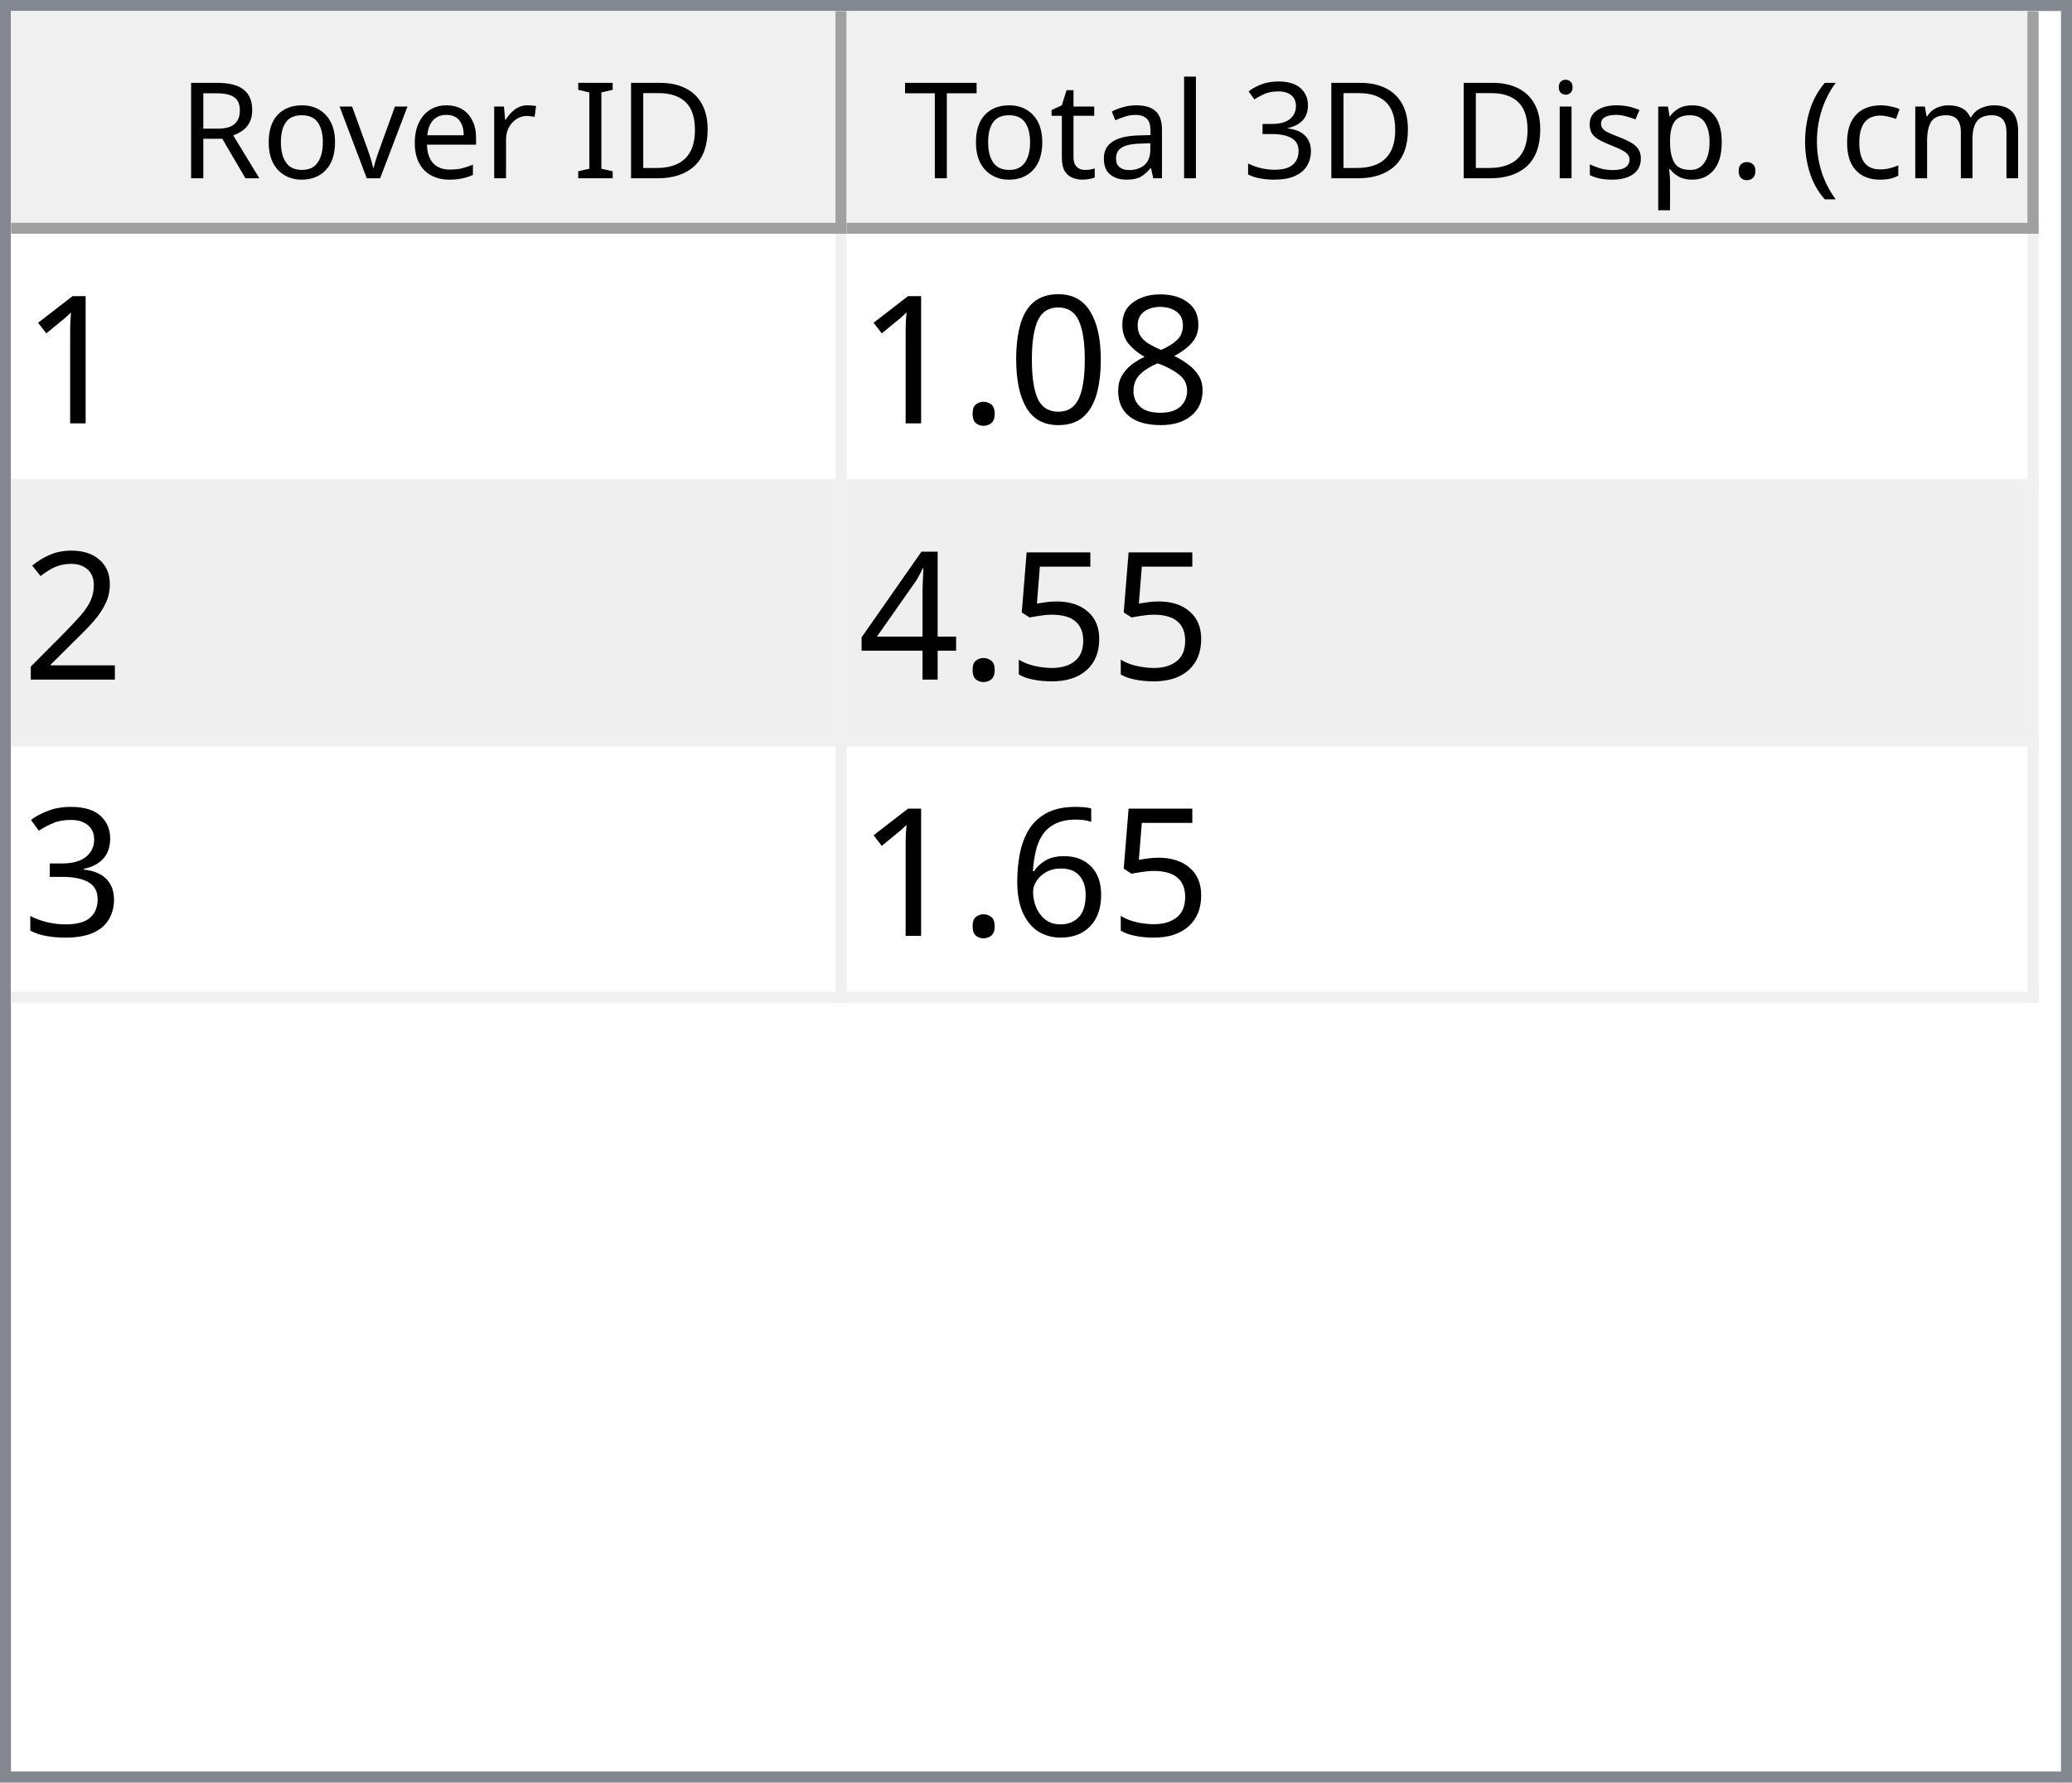
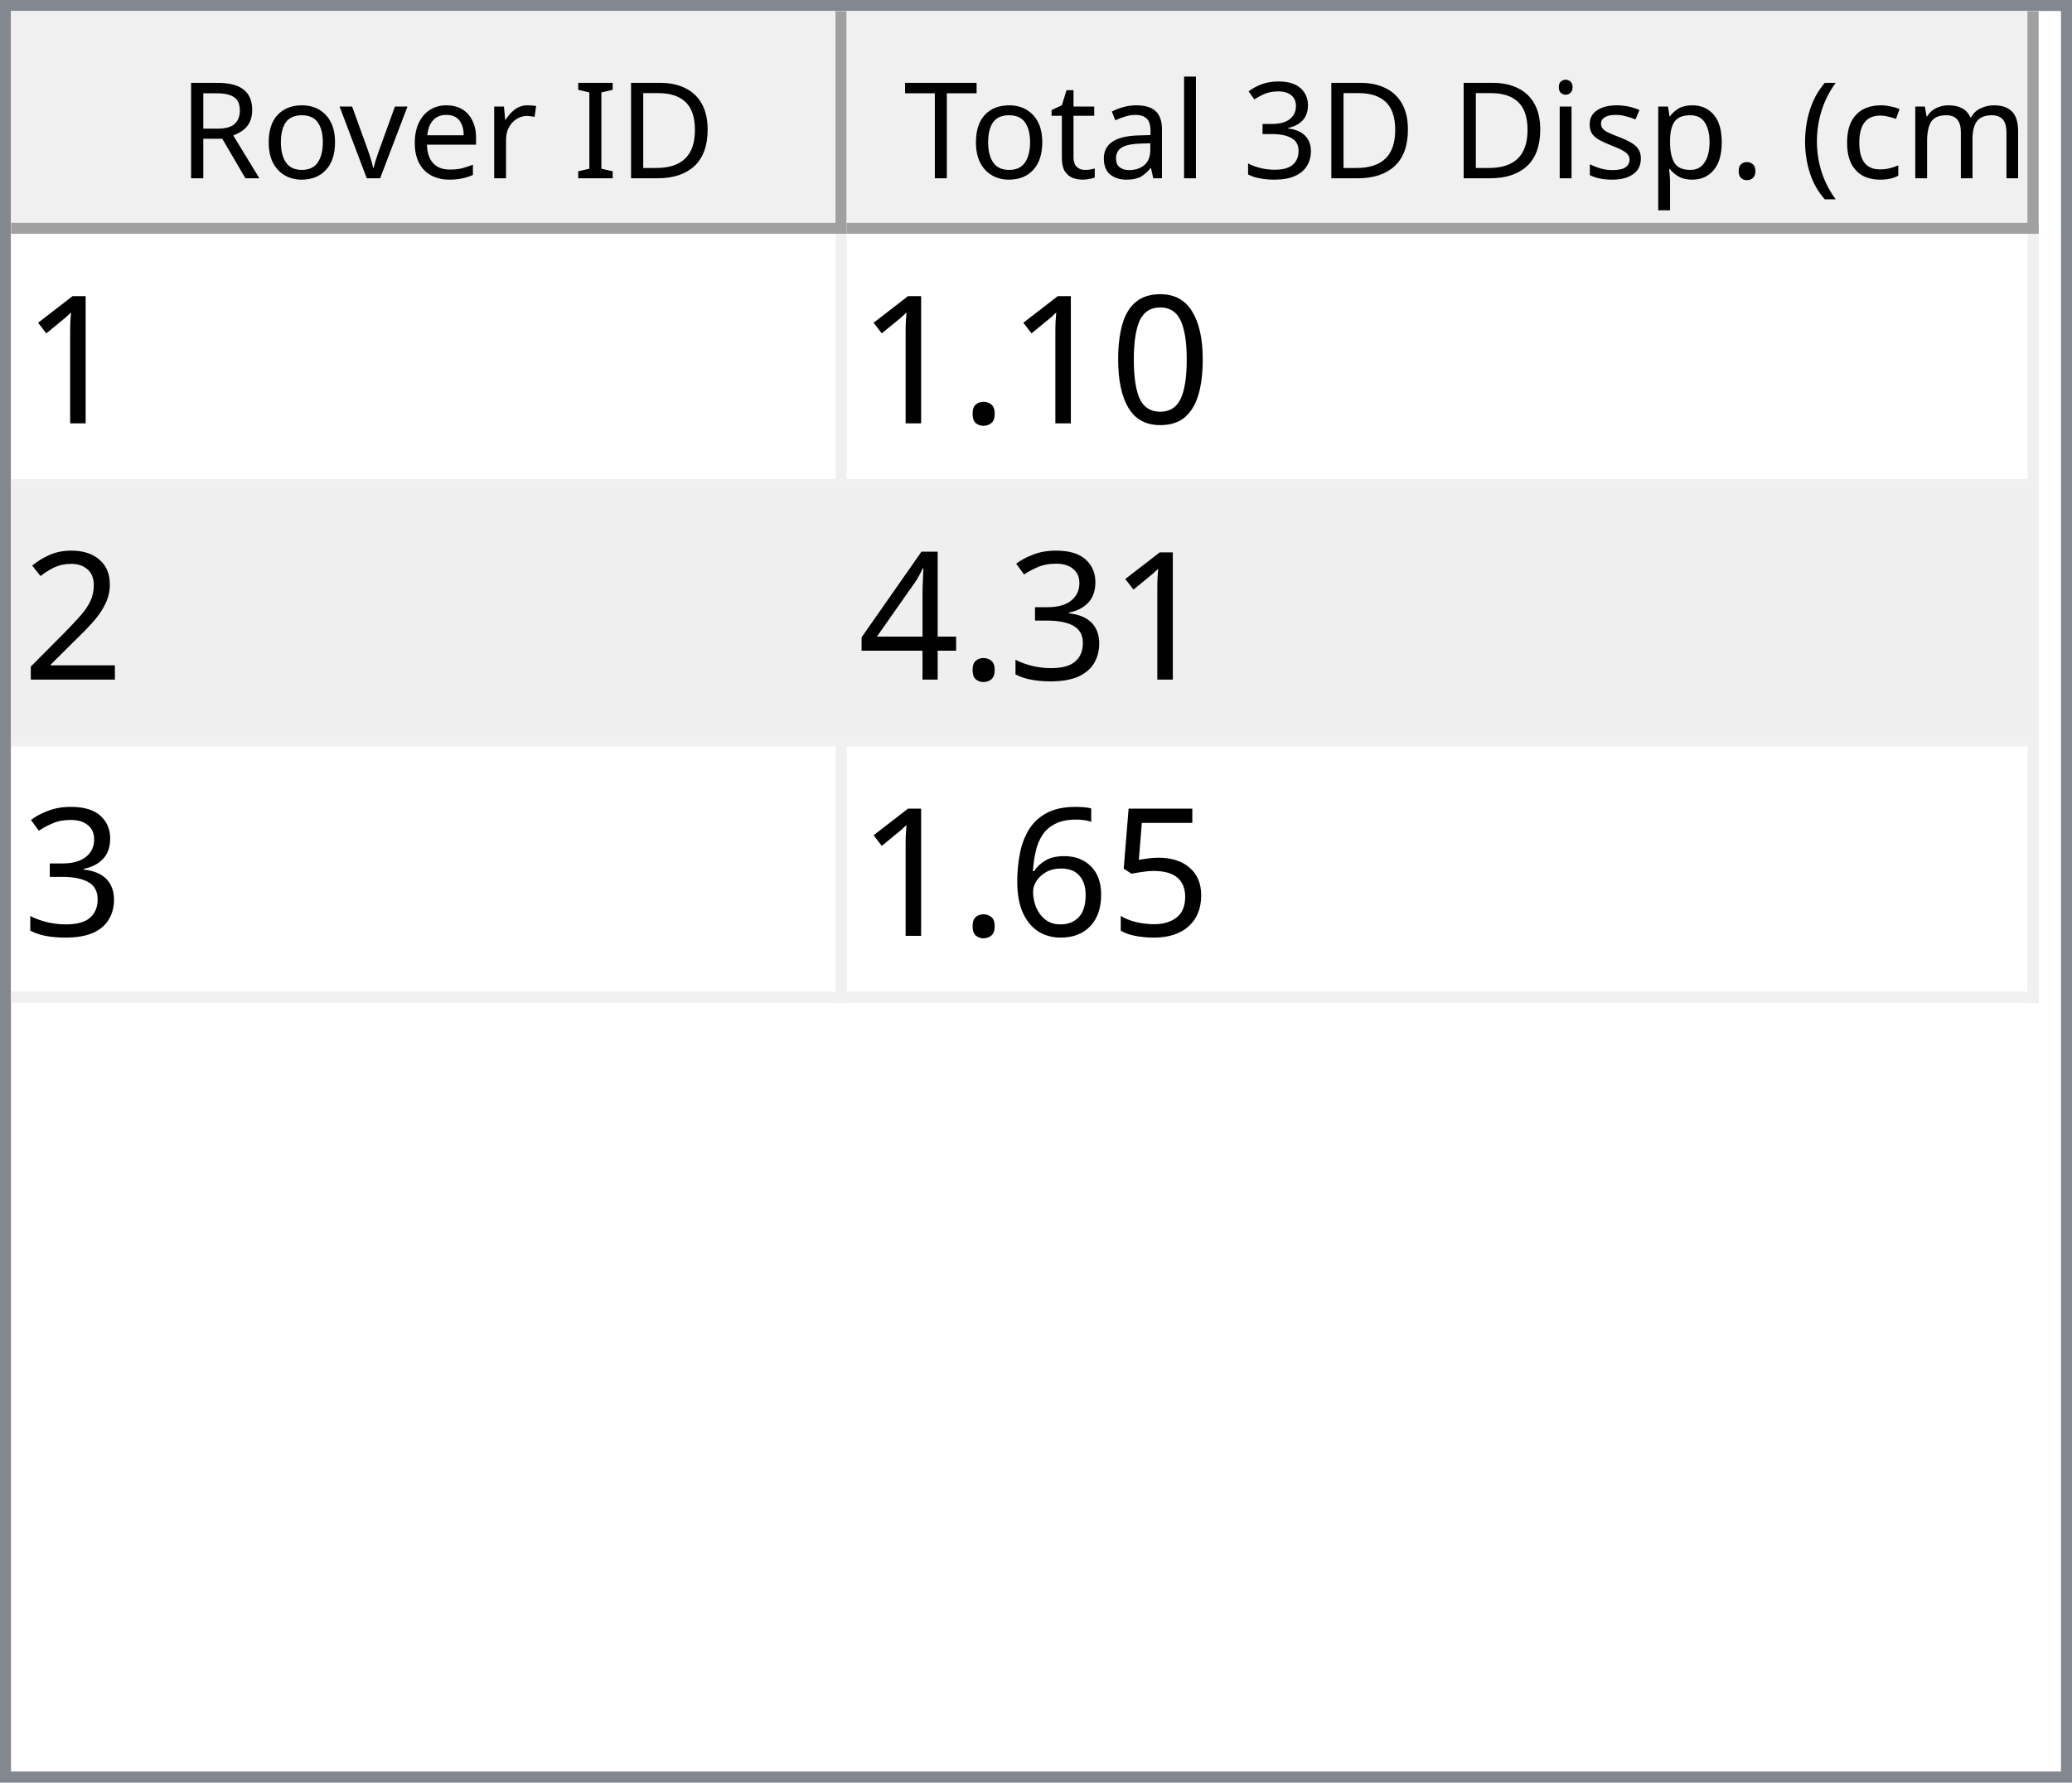
<svg xmlns="http://www.w3.org/2000/svg" style="fill-opacity:1; color-rendering:auto; color-interpolation:auto; text-rendering:auto; stroke:black; stroke-linecap:square; stroke-miterlimit:10; shape-rendering:auto; stroke-opacity:1; fill:black; stroke-dasharray:none; font-weight:normal; stroke-width:1; font-family:'Dialog'; font-style:normal; stroke-linejoin:miter; font-size:12px; stroke-dashoffset:0; image-rendering:auto;" width="186" height="160">
  <defs id="genericDefs" />
  <g>
    <defs id="defs1">
      <clipPath clipPathUnits="userSpaceOnUse" id="clipPath1">
        <path d="M0 0 L186 0 L186 160 L0 160 L0 0 Z" />
      </clipPath>
      <clipPath clipPathUnits="userSpaceOnUse" id="clipPath2">
        <path d="M0 0 L0 160 L186 160 L186 0 Z" />
      </clipPath>
      <clipPath clipPathUnits="userSpaceOnUse" id="clipPath3">
        <path d="M0 0 L0 20 L184 20 L184 0 Z" />
      </clipPath>
      <clipPath clipPathUnits="userSpaceOnUse" id="clipPath4">
        <path d="M0 0 L0 20 L75 20 L75 0 Z" />
      </clipPath>
      <clipPath clipPathUnits="userSpaceOnUse" id="clipPath5">
        <path d="M1 1 L1 19 L74 19 L74 1 Z" />
      </clipPath>
      <clipPath clipPathUnits="userSpaceOnUse" id="clipPath6">
        <path d="M0 0 L0 18 L73 18 L73 0 Z" />
      </clipPath>
      <clipPath clipPathUnits="userSpaceOnUse" id="clipPath7">
        <path d="M-0.5 -0.5 L-0.5 19.5 L74.5 19.5 L74.5 -0.5 Z" />
      </clipPath>
      <clipPath clipPathUnits="userSpaceOnUse" id="clipPath8">
        <path d="M0 0 L0 20 L107 20 L107 0 Z" />
      </clipPath>
      <clipPath clipPathUnits="userSpaceOnUse" id="clipPath9">
        <path d="M1 1 L1 19 L106 19 L106 1 Z" />
      </clipPath>
      <clipPath clipPathUnits="userSpaceOnUse" id="clipPath10">
        <path d="M0 0 L0 18 L105 18 L105 0 Z" />
      </clipPath>
      <clipPath clipPathUnits="userSpaceOnUse" id="clipPath11">
        <path d="M-0.5 -0.5 L-0.5 19.5 L106.5 19.5 L106.5 -0.5 Z" />
      </clipPath>
      <clipPath clipPathUnits="userSpaceOnUse" id="clipPath12">
        <path d="M0 0 L0 138 L184 138 L184 0 Z" />
      </clipPath>
      <clipPath clipPathUnits="userSpaceOnUse" id="clipPath13">
        <path d="M0 0 L0 69 L182 69 L182 0 Z" />
      </clipPath>
      <clipPath clipPathUnits="userSpaceOnUse" id="clipPath14">
        <path d="M-0.5 -0.5 L-0.5 68.5 L181.5 68.5 L181.5 -0.5 Z" />
      </clipPath>
      <clipPath clipPathUnits="userSpaceOnUse" id="clipPath15">
        <path d="M0 0 L0 22 L74 22 L74 0 Z" />
      </clipPath>
      <clipPath clipPathUnits="userSpaceOnUse" id="clipPath16">
        <path d="M0 0 L0 22 L106 22 L106 0 Z" />
      </clipPath>
      <font horiz-adv-x="64.551" id="font1">
        <font-face ascent="107.91" descent="25.098" units-per-em="100" style="font-style:normal; font-family:Segoe UI; font-weight:normal;" />
        <missing-glyph horiz-adv-x="64.551" d="M8.109 0 L8.109 68.266 L56.453 68.266 L56.453 0 L8.109 0 ZM15.328 7.234 L49.219 7.234 L49.219 61.031 L15.328 61.031 L15.328 7.234 Z" />
        <glyph unicode="D" horiz-adv-x="70.117" d="M9.188 0 L9.188 70.016 L28.516 70.016 Q65.531 70.016 65.531 35.891 Q65.531 19.672 55.25 9.836 Q44.969 0 27.734 0 L9.188 0 ZM17.391 62.594 L17.391 7.422 L27.828 7.422 Q41.609 7.422 49.273 14.797 Q56.938 22.172 56.938 35.688 Q56.938 62.594 28.328 62.594 L17.391 62.594 Z" />
        <glyph unicode="I" horiz-adv-x="26.611" d="M17.391 0 L9.188 0 L9.188 70.016 L17.391 70.016 L17.391 0 Z" />
        <glyph unicode=" " horiz-adv-x="27.393" d="" />
        <glyph unicode="r" horiz-adv-x="34.766" d="M34.188 41.891 Q32.078 43.5 28.125 43.5 Q23 43.5 19.555 38.672 Q16.109 33.844 16.109 25.484 L16.109 0 L8.109 0 L8.109 50 L16.109 50 L16.109 39.703 L16.312 39.703 Q18.016 44.969 21.531 47.922 Q25.047 50.875 29.391 50.875 Q32.516 50.875 34.188 50.203 L34.188 41.891 Z" />
        <glyph unicode="e" horiz-adv-x="52.295" d="M48.297 23 L12.984 23 Q13.188 14.656 17.484 10.109 Q21.781 5.562 29.297 5.562 Q37.75 5.562 44.828 11.141 L44.828 3.609 Q38.234 -1.172 27.391 -1.172 Q16.797 -1.172 10.742 5.641 Q4.688 12.453 4.688 24.812 Q4.688 36.469 11.305 43.82 Q17.922 51.172 27.734 51.172 Q37.547 51.172 42.922 44.828 Q48.297 38.484 48.297 27.203 L48.297 23 ZM40.094 29.781 Q40.047 36.719 36.75 40.578 Q33.453 44.438 27.594 44.438 Q21.922 44.438 17.969 40.383 Q14.016 36.328 13.094 29.781 L40.094 29.781 Z" />
        <glyph unicode="v" horiz-adv-x="47.9" d="M47.406 50 L27.484 0 L19.625 0 L0.688 50 L9.469 50 L22.172 13.672 Q23.578 9.672 23.922 6.688 L24.125 6.688 Q24.609 10.453 25.688 13.484 L38.969 50 L47.406 50 Z" />
        <glyph unicode="o" horiz-adv-x="58.594" d="M29 -1.172 Q17.922 -1.172 11.305 5.836 Q4.688 12.844 4.688 24.422 Q4.688 37.016 11.57 44.094 Q18.453 51.172 30.172 51.172 Q41.359 51.172 47.633 44.289 Q53.906 37.406 53.906 25.203 Q53.906 13.234 47.141 6.031 Q40.375 -1.172 29 -1.172 ZM29.594 44.438 Q21.875 44.438 17.383 39.188 Q12.891 33.938 12.891 24.703 Q12.891 15.828 17.43 10.695 Q21.969 5.562 29.594 5.562 Q37.359 5.562 41.531 10.594 Q45.703 15.625 45.703 24.906 Q45.703 34.281 41.531 39.359 Q37.359 44.438 29.594 44.438 Z" />
        <glyph unicode="R" horiz-adv-x="59.814" d="M59.375 0 L49.609 0 L37.891 19.625 Q36.281 22.359 34.766 24.289 Q33.25 26.219 31.664 27.438 Q30.078 28.656 28.25 29.219 Q26.422 29.781 24.125 29.781 L17.391 29.781 L17.391 0 L9.188 0 L9.188 70.016 L30.078 70.016 Q34.672 70.016 38.555 68.867 Q42.438 67.719 45.289 65.375 Q48.141 63.031 49.758 59.547 Q51.375 56.062 51.375 51.375 Q51.375 47.703 50.273 44.656 Q49.172 41.609 47.148 39.211 Q45.125 36.812 42.266 35.133 Q39.406 33.453 35.844 32.516 L35.844 32.328 Q37.594 31.547 38.891 30.547 Q40.188 29.547 41.359 28.18 Q42.531 26.812 43.68 25.078 Q44.828 23.344 46.234 21.047 L59.375 0 ZM17.391 62.594 L17.391 37.203 L28.516 37.203 Q31.594 37.203 34.203 38.133 Q36.812 39.062 38.719 40.797 Q40.625 42.531 41.703 45.047 Q42.781 47.562 42.781 50.688 Q42.781 56.297 39.141 59.445 Q35.5 62.594 28.609 62.594 L17.391 62.594 Z" />
        <glyph unicode=")" horiz-adv-x="30.176" d="M8.297 -15.922 L1.172 -15.922 Q16.406 2.344 16.406 26.812 Q16.406 51.469 1.078 70.016 L8.297 70.016 Q23.531 52.156 23.531 26.703 Q23.531 1.375 8.297 -15.922 Z" />
        <glyph unicode="m" horiz-adv-x="86.133" d="M79.109 0 L71.094 0 L71.094 28.719 Q71.094 37.016 68.531 40.727 Q65.969 44.438 59.906 44.438 Q54.781 44.438 51.195 39.75 Q47.609 35.062 47.609 28.516 L47.609 0 L39.594 0 L39.594 29.688 Q39.594 44.438 28.219 44.438 Q22.953 44.438 19.531 40.016 Q16.109 35.594 16.109 28.516 L16.109 0 L8.109 0 L8.109 50 L16.109 50 L16.109 42.094 L16.312 42.094 Q21.625 51.172 31.844 51.172 Q36.969 51.172 40.773 48.312 Q44.578 45.453 46 40.828 Q51.562 51.172 62.594 51.172 Q79.109 51.172 79.109 30.812 L79.109 0 Z" />
        <glyph unicode="c" horiz-adv-x="46.191" d="M42.188 2.297 Q36.422 -1.172 28.516 -1.172 Q17.828 -1.172 11.258 5.789 Q4.688 12.75 4.688 23.828 Q4.688 36.188 11.766 43.68 Q18.844 51.172 30.672 51.172 Q37.25 51.172 42.281 48.734 L42.281 40.531 Q36.719 44.438 30.375 44.438 Q22.703 44.438 17.797 38.945 Q12.891 33.453 12.891 24.516 Q12.891 15.719 17.508 10.641 Q22.125 5.562 29.891 5.562 Q36.422 5.562 42.188 9.906 L42.188 2.297 Z" />
        <glyph unicode="(" horiz-adv-x="30.176" d="M29.109 -15.922 L21.969 -15.922 Q6.844 1.375 6.844 26.703 Q6.844 52.156 21.969 70.016 L29.203 70.016 Q13.875 51.469 13.875 26.812 Q13.875 2.344 29.109 -15.922 Z" />
        <glyph unicode="." horiz-adv-x="21.68" d="M10.891 -1.078 Q8.641 -1.078 7.055 0.539 Q5.469 2.156 5.469 4.391 Q5.469 6.641 7.055 8.273 Q8.641 9.906 10.891 9.906 Q13.188 9.906 14.797 8.273 Q16.406 6.641 16.406 4.391 Q16.406 2.156 14.797 0.539 Q13.188 -1.078 10.891 -1.078 Z" />
        <glyph unicode="p" horiz-adv-x="58.789" d="M16.312 7.234 L16.109 7.234 L16.109 -23 L8.109 -23 L8.109 50 L16.109 50 L16.109 41.219 L16.312 41.219 Q22.219 51.172 33.594 51.172 Q43.266 51.172 48.688 44.461 Q54.109 37.75 54.109 26.469 Q54.109 13.922 48 6.375 Q41.891 -1.172 31.297 -1.172 Q21.578 -1.172 16.312 7.234 ZM16.109 27.391 L16.109 20.406 Q16.109 14.203 20.141 9.883 Q24.172 5.562 30.375 5.562 Q37.641 5.562 41.773 11.133 Q45.906 16.703 45.906 26.609 Q45.906 34.969 42.047 39.703 Q38.188 44.438 31.594 44.438 Q24.609 44.438 20.359 39.578 Q16.109 34.719 16.109 27.391 Z" />
        <glyph unicode="s" horiz-adv-x="42.432" d="M5.078 1.812 L5.078 10.406 Q11.625 5.562 19.484 5.562 Q30.031 5.562 30.031 12.594 Q30.031 14.594 29.125 15.992 Q28.219 17.391 26.68 18.461 Q25.141 19.531 23.07 20.383 Q21 21.234 18.609 22.172 Q15.281 23.484 12.766 24.828 Q10.25 26.172 8.57 27.859 Q6.891 29.547 6.031 31.695 Q5.172 33.844 5.172 36.719 Q5.172 40.234 6.789 42.945 Q8.406 45.656 11.086 47.484 Q13.766 49.312 17.211 50.242 Q20.656 51.172 24.312 51.172 Q30.812 51.172 35.938 48.922 L35.938 40.828 Q30.422 44.438 23.25 44.438 Q21 44.438 19.195 43.922 Q17.391 43.406 16.094 42.477 Q14.797 41.547 14.086 40.258 Q13.375 38.969 13.375 37.406 Q13.375 35.453 14.086 34.133 Q14.797 32.812 16.164 31.789 Q17.531 30.766 19.484 29.938 Q21.438 29.109 23.922 28.125 Q27.25 26.859 29.883 25.516 Q32.516 24.172 34.375 22.484 Q36.234 20.797 37.234 18.602 Q38.234 16.406 38.234 13.375 Q38.234 9.672 36.602 6.938 Q34.969 4.203 32.234 2.398 Q29.5 0.594 25.93 -0.289 Q22.359 -1.172 18.453 -1.172 Q10.75 -1.172 5.078 1.812 Z" />
        <glyph unicode="i" horiz-adv-x="24.219" d="M12.203 62.703 Q10.062 62.703 8.547 64.164 Q7.031 65.625 7.031 67.875 Q7.031 70.125 8.547 71.609 Q10.062 73.094 12.203 73.094 Q14.406 73.094 15.945 71.609 Q17.484 70.125 17.484 67.875 Q17.484 65.719 15.945 64.211 Q14.406 62.703 12.203 62.703 ZM16.109 0 L8.109 0 L8.109 50 L16.109 50 L16.109 0 Z" />
        <glyph unicode="3" horiz-adv-x="53.906" d="M46.531 19.828 Q46.531 15.094 44.75 11.211 Q42.969 7.328 39.719 4.57 Q36.469 1.812 31.93 0.297 Q27.391 -1.219 21.922 -1.219 Q11.922 -1.219 6 2.594 L6 11.188 Q13.094 5.609 22.219 5.609 Q25.875 5.609 28.828 6.539 Q31.781 7.469 33.906 9.227 Q36.031 10.984 37.18 13.477 Q38.328 15.969 38.328 19.094 Q38.328 32.812 18.797 32.812 L12.984 32.812 L12.984 39.594 L18.5 39.594 Q35.797 39.594 35.797 52.484 Q35.797 64.406 22.609 64.406 Q15.188 64.406 8.688 59.422 L8.688 67.188 Q15.375 71.188 24.609 71.188 Q29 71.188 32.57 69.969 Q36.141 68.75 38.68 66.555 Q41.219 64.359 42.609 61.281 Q44 58.203 44 54.5 Q44 40.672 30.031 36.719 L30.031 36.531 Q33.594 36.141 36.625 34.797 Q39.656 33.453 41.852 31.305 Q44.047 29.156 45.289 26.25 Q46.531 23.344 46.531 19.828 Z" />
        <glyph unicode="l" horiz-adv-x="24.219" d="M16.109 0 L8.109 0 L8.109 74.031 L16.109 74.031 L16.109 0 Z" />
        <glyph unicode="a" horiz-adv-x="50.879" d="M43.891 0 L35.891 0 L35.891 7.812 L35.688 7.812 Q30.469 -1.172 20.312 -1.172 Q12.844 -1.172 8.617 2.781 Q4.391 6.734 4.391 13.281 Q4.391 27.297 20.906 29.594 L35.891 31.688 Q35.891 44.438 25.594 44.438 Q16.547 44.438 9.281 38.281 L9.281 46.484 Q16.656 51.172 26.266 51.172 Q43.891 51.172 43.891 32.516 L43.891 0 ZM35.891 25.297 L23.828 23.641 Q18.266 22.859 15.43 20.875 Q12.594 18.891 12.594 13.875 Q12.594 10.203 15.211 7.883 Q17.828 5.562 22.172 5.562 Q28.125 5.562 32.008 9.742 Q35.891 13.922 35.891 20.312 L35.891 25.297 Z" />
        <glyph unicode="t" horiz-adv-x="33.887" d="M31.297 0.484 Q28.469 -1.078 23.828 -1.078 Q10.688 -1.078 10.688 13.578 L10.688 43.172 L2.094 43.172 L2.094 50 L10.688 50 L10.688 62.203 L18.703 64.797 L18.703 50 L31.297 50 L31.297 43.172 L18.703 43.172 L18.703 14.984 Q18.703 9.969 20.414 7.82 Q22.125 5.672 26.078 5.672 Q29.109 5.672 31.297 7.328 L31.297 0.484 Z" />
        <glyph unicode="T" horiz-adv-x="52.393" d="M50.594 62.594 L30.375 62.594 L30.375 0 L22.172 0 L22.172 62.594 L2 62.594 L2 70.016 L50.594 70.016 L50.594 62.594 Z" />
      </font>
      <font horiz-adv-x="75.0" id="font2">
        <font-face ascent="100.537" descent="21.973" units-per-em="100" style="font-style:normal; font-family:sans-serif; font-weight:normal;" />
        <missing-glyph horiz-adv-x="75.0" d="M12.5 0 L12.5 62.5 L62.5 62.5 L62.5 0 L12.5 0 ZM14.062 1.562 L60.938 1.562 L60.938 60.938 L14.062 60.938 L14.062 1.562 Z" />
        <glyph unicode="1" horiz-adv-x="55.615" d="M37.25 0 L28.469 0 L28.469 56 Q25.297 52.984 20.141 49.953 Q14.984 46.922 10.891 45.406 L10.891 53.906 Q18.266 57.375 23.781 62.305 Q29.297 67.234 31.594 71.875 L37.25 71.875 L37.25 0 Z" />
-         <glyph unicode="8" horiz-adv-x="55.615" d="M17.672 38.812 Q12.203 40.828 9.57 44.539 Q6.938 48.25 6.938 53.422 Q6.938 61.234 12.555 66.555 Q18.172 71.875 27.484 71.875 Q36.859 71.875 42.578 66.43 Q48.297 60.984 48.297 53.172 Q48.297 48.188 45.68 44.508 Q43.062 40.828 37.75 38.812 Q44.344 36.672 47.781 31.883 Q51.219 27.094 51.219 20.453 Q51.219 11.281 44.727 5.031 Q38.234 -1.219 27.641 -1.219 Q17.047 -1.219 10.547 5.055 Q4.047 11.328 4.047 20.703 Q4.047 27.688 7.594 32.398 Q11.141 37.109 17.672 38.812 ZM15.922 53.719 Q15.922 48.641 19.195 45.414 Q22.469 42.188 27.688 42.188 Q32.766 42.188 36.016 45.383 Q39.266 48.578 39.266 53.219 Q39.266 58.062 35.914 61.359 Q32.562 64.656 27.594 64.656 Q22.562 64.656 19.242 61.43 Q15.922 58.203 15.922 53.719 ZM13.094 20.656 Q13.094 16.891 14.875 13.375 Q16.656 9.859 20.172 7.93 Q23.688 6 27.734 6 Q34.031 6 38.133 10.055 Q42.234 14.109 42.234 20.359 Q42.234 26.703 38.016 30.859 Q33.797 35.016 27.438 35.016 Q21.234 35.016 17.164 30.914 Q13.094 26.812 13.094 20.656 Z" />
        <glyph unicode="0" horiz-adv-x="55.615" d="M4.156 35.297 Q4.156 48 6.766 55.742 Q9.375 63.484 14.523 67.68 Q19.672 71.875 27.484 71.875 Q33.25 71.875 37.594 69.555 Q41.938 67.234 44.773 62.867 Q47.609 58.5 49.219 52.227 Q50.828 45.953 50.828 35.297 Q50.828 22.703 48.242 14.969 Q45.656 7.234 40.508 3.008 Q35.359 -1.219 27.484 -1.219 Q17.141 -1.219 11.234 6.203 Q4.156 15.141 4.156 35.297 ZM13.188 35.297 Q13.188 17.672 17.312 11.836 Q21.438 6 27.484 6 Q33.547 6 37.672 11.859 Q41.797 17.719 41.797 35.297 Q41.797 52.984 37.672 58.789 Q33.547 64.594 27.391 64.594 Q21.344 64.594 17.719 59.469 Q13.188 52.938 13.188 35.297 Z" />
        <glyph unicode="." horiz-adv-x="27.783" d="M9.078 0 L9.078 10.016 L19.094 10.016 L19.094 0 L9.078 0 Z" />
        <glyph unicode="2" horiz-adv-x="55.615" d="M50.344 8.453 L50.344 0 L3.031 0 Q2.938 3.172 4.047 6.109 Q5.859 10.938 9.836 15.625 Q13.812 20.312 21.344 26.469 Q33.016 36.031 37.117 41.625 Q41.219 47.219 41.219 52.203 Q41.219 57.422 37.477 61.008 Q33.734 64.594 27.734 64.594 Q21.391 64.594 17.578 60.789 Q13.766 56.984 13.719 50.25 L4.688 51.172 Q5.609 61.281 11.664 66.578 Q17.719 71.875 27.938 71.875 Q38.234 71.875 44.242 66.164 Q50.25 60.453 50.25 52 Q50.25 47.703 48.492 43.555 Q46.734 39.406 42.656 34.812 Q38.578 30.219 29.109 22.219 Q21.188 15.578 18.945 13.211 Q16.703 10.844 15.234 8.453 L50.344 8.453 Z" />
+         <glyph unicode="3" horiz-adv-x="55.615" d="M4.203 18.891 L12.984 20.062 Q14.5 12.594 18.141 9.297 Q21.781 6 27 6 Q33.203 6 37.477 10.297 Q41.75 14.594 41.75 20.953 Q41.75 27 37.797 30.93 Q33.844 34.859 27.734 34.859 Q25.25 34.859 21.531 33.891 L22.516 41.609 Q23.391 41.5 23.922 41.5 Q29.547 41.5 34.039 44.43 Q38.531 47.359 38.531 53.469 Q38.531 58.297 35.258 61.477 Q31.984 64.656 26.812 64.656 Q21.688 64.656 18.266 61.43 Q14.844 58.203 13.875 51.766 L5.078 53.328 Q6.688 62.156 12.398 67.016 Q18.109 71.875 26.609 71.875 Q32.469 71.875 37.398 69.359 Q42.328 66.844 44.945 62.5 Q47.562 58.156 47.562 53.266 Q47.562 48.641 45.07 44.828 Q42.578 41.016 37.703 38.766 Q44.047 37.312 47.562 32.695 Q51.078 28.078 51.078 21.141 Q51.078 11.766 44.242 5.25 Q37.406 -1.266 26.953 -1.266 Q17.531 -1.266 11.305 4.352 Q5.078 9.969 4.203 18.891 Z" />
+         <glyph unicode="4" horiz-adv-x="55.615" d="M32.328 0 L32.328 17.141 L1.266 17.141 L1.266 25.203 L33.938 71.578 L41.109 71.578 L41.109 25.203 L50.781 25.203 L50.781 17.141 L41.109 17.141 L41.109 0 L32.328 0 ZM32.328 25.203 L32.328 57.469 L9.906 25.203 L32.328 25.203 Z" />
        <glyph unicode="5" horiz-adv-x="55.615" d="M4.156 18.75 L13.375 19.531 Q14.406 12.797 18.141 9.398 Q21.875 6 27.156 6 Q33.5 6 37.891 10.789 Q42.281 15.578 42.281 23.484 Q42.281 31 38.062 35.352 Q33.844 39.703 27 39.703 Q22.75 39.703 19.336 37.773 Q15.922 35.844 13.969 32.766 L5.719 33.844 L12.641 70.609 L48.25 70.609 L48.25 62.203 L19.672 62.203 L15.828 42.969 Q22.266 47.469 29.344 47.469 Q38.719 47.469 45.164 40.969 Q51.609 34.469 51.609 24.266 Q51.609 14.547 45.953 7.469 Q39.062 -1.219 27.156 -1.219 Q17.391 -1.219 11.211 4.25 Q5.031 9.719 4.156 18.75 Z" />
-         <glyph unicode="4" horiz-adv-x="55.615" d="M32.328 0 L32.328 17.141 L1.266 17.141 L1.266 25.203 L33.938 71.578 L41.109 71.578 L41.109 25.203 L50.781 25.203 L50.781 17.141 L41.109 17.141 L41.109 0 L32.328 0 ZM32.328 25.203 L32.328 57.469 L9.906 25.203 L32.328 25.203 Z" />
-         <glyph unicode="3" horiz-adv-x="55.615" d="M4.203 18.891 L12.984 20.062 Q14.5 12.594 18.141 9.297 Q21.781 6 27 6 Q33.203 6 37.477 10.297 Q41.75 14.594 41.75 20.953 Q41.75 27 37.797 30.93 Q33.844 34.859 27.734 34.859 Q25.25 34.859 21.531 33.891 L22.516 41.609 Q23.391 41.5 23.922 41.5 Q29.547 41.5 34.039 44.43 Q38.531 47.359 38.531 53.469 Q38.531 58.297 35.258 61.477 Q31.984 64.656 26.812 64.656 Q21.688 64.656 18.266 61.43 Q14.844 58.203 13.875 51.766 L5.078 53.328 Q6.688 62.156 12.398 67.016 Q18.109 71.875 26.609 71.875 Q32.469 71.875 37.398 69.359 Q42.328 66.844 44.945 62.5 Q47.562 58.156 47.562 53.266 Q47.562 48.641 45.07 44.828 Q42.578 41.016 37.703 38.766 Q44.047 37.312 47.562 32.695 Q51.078 28.078 51.078 21.141 Q51.078 11.766 44.242 5.25 Q37.406 -1.266 26.953 -1.266 Q17.531 -1.266 11.305 4.352 Q5.078 9.969 4.203 18.891 Z" />
        <glyph unicode="6" horiz-adv-x="55.615" d="M49.75 54.047 L41.016 53.375 Q39.844 58.547 37.703 60.891 Q34.125 64.656 28.906 64.656 Q24.703 64.656 21.531 62.312 Q17.391 59.281 14.992 53.469 Q12.594 47.656 12.5 36.922 Q15.672 41.75 20.266 44.094 Q24.859 46.438 29.891 46.438 Q38.672 46.438 44.852 39.969 Q51.031 33.5 51.031 23.25 Q51.031 16.5 48.125 10.719 Q45.219 4.938 40.141 1.859 Q35.062 -1.219 28.609 -1.219 Q17.625 -1.219 10.695 6.859 Q3.766 14.938 3.766 33.5 Q3.766 54.25 11.422 63.672 Q18.109 71.875 29.438 71.875 Q37.891 71.875 43.289 67.141 Q48.688 62.406 49.75 54.047 ZM13.875 23.188 Q13.875 18.656 15.797 14.508 Q17.719 10.359 21.188 8.18 Q24.656 6 28.469 6 Q34.031 6 38.039 10.492 Q42.047 14.984 42.047 22.703 Q42.047 30.125 38.086 34.398 Q34.125 38.672 28.125 38.672 Q22.172 38.672 18.023 34.398 Q13.875 30.125 13.875 23.188 Z" />
      </font>
    </defs>
    <g style="fill:white; stroke:white;">
      <rect x="0" y="0" width="186" style="clip-path:url(#clipPath1); stroke:none;" height="160" />
    </g>
    <g style="fill:white; text-rendering:optimizeSpeed; color-rendering:optimizeSpeed; image-rendering:optimizeSpeed; shape-rendering:crispEdges; stroke:white; color-interpolation:sRGB;">
      <rect x="0" width="186" height="160" y="0" style="stroke:none;" />
      <path style="stroke:none;" d="M0 160 L186 160 L186 0 L0 0 Z" />
    </g>
    <g style="fill:rgb(240,240,240); font-family:'Segoe UI'; stroke:rgb(240,240,240);">
      <rect x="0" y="0" width="186" style="clip-path:url(#clipPath2); stroke:none;" height="160" />
    </g>
    <g style="fill:rgb(130,135,144); font-family:'Segoe UI'; stroke:rgb(130,135,144);">
      <path d="M0 0 L186 0 L186 160 L0 160 L0 0 ZM1 1 L185 1 L185 159 L1 159 L1 1 Z" style="fill-rule:evenodd; clip-path:url(#clipPath2); stroke:none;" />
    </g>
    <g style="fill:white; font-family:'Segoe UI'; stroke:white;" transform="translate(1,1)">
      <rect x="0" y="0" width="184" style="clip-path:url(#clipPath3); stroke:none;" height="20" />
    </g>
    <g style="fill:rgb(240,240,240); font-family:'Segoe UI'; stroke:rgb(240,240,240);" transform="translate(1,1)">
      <rect x="0" y="0" width="75" style="clip-path:url(#clipPath4); stroke:none;" height="20" />
    </g>
    <g style="font-family:'Segoe UI';" transform="translate(2,2)">
      <text x="14" xml:space="preserve" y="14" style="clip-path:url(#clipPath6); stroke:none;">Rover ID</text>
    </g>
    <g style="fill:rgb(160,160,160); font-family:'Segoe UI'; stroke:rgb(160,160,160); stroke-linejoin:bevel;" transform="translate(1.5,1.5)">
      <line x1="74" x2="74" y1="0" style="fill:none; clip-path:url(#clipPath7);" y2="19" />
    </g>
    <g style="fill:rgb(160,160,160); font-family:'Segoe UI'; stroke:rgb(160,160,160); stroke-linejoin:bevel;" transform="matrix(1,0,0,1,1,1) translate(0.5,0.5)">
      <line x1="0" x2="74" y1="19" style="fill:none; clip-path:url(#clipPath7);" y2="19" />
    </g>
    <g style="fill:rgb(240,240,240); font-family:'Segoe UI'; stroke:rgb(240,240,240);" transform="translate(76,1)">
      <rect x="0" y="0" width="107" style="clip-path:url(#clipPath8); stroke:none;" height="20" />
    </g>
    <g style="font-family:'Segoe UI';" transform="translate(77,2)">
      <text x="1" xml:space="preserve" y="14" style="clip-path:url(#clipPath10); stroke:none;"> Total 3D Disp. (cm)</text>
    </g>
    <g style="fill:rgb(160,160,160); font-family:'Segoe UI'; stroke:rgb(160,160,160); stroke-linejoin:bevel;" transform="translate(76.5,1.5)">
      <line x1="106" x2="106" y1="0" style="fill:none; clip-path:url(#clipPath11);" y2="19" />
    </g>
    <g style="fill:rgb(160,160,160); font-family:'Segoe UI'; stroke:rgb(160,160,160); stroke-linejoin:bevel;" transform="matrix(1,0,0,1,76,1) translate(0.5,0.5)">
      <line x1="0" x2="106" y1="19" style="fill:none; clip-path:url(#clipPath11);" y2="19" />
    </g>
    <g style="fill:white; font-family:'Segoe UI'; stroke:white;" transform="translate(1,21)">
      <rect x="0" y="0" width="184" style="clip-path:url(#clipPath12); stroke:none;" height="138" />
    </g>
    <g style="fill:rgb(240,240,240); font-size:16px; font-family:sans-serif; stroke:rgb(240,240,240);" transform="translate(1,21)">
      <rect x="0" y="0" width="182" style="clip-path:url(#clipPath13); stroke:none;" height="69" />
      <line transform="translate(0.5,0.5)" x1="0" x2="181" y1="22" style="clip-path:url(#clipPath14); fill:none; stroke-linejoin:bevel;" y2="22" />
    </g>
    <g transform="matrix(1,0,0,1,1,21) translate(0.5,0.5)" style="fill:rgb(240,240,240); font-size:16px; font-family:sans-serif; stroke:rgb(240,240,240); stroke-linejoin:bevel;">
      <line x1="0" x2="181" y1="45" style="fill:none; clip-path:url(#clipPath14);" y2="45" />
    </g>
    <g transform="matrix(1,0,0,1,1,21) translate(0.5,0.5)" style="fill:rgb(240,240,240); font-size:16px; font-family:sans-serif; stroke:rgb(240,240,240); stroke-linejoin:bevel;">
      <line x1="0" x2="181" y1="68" style="fill:none; clip-path:url(#clipPath14);" y2="68" />
    </g>
    <g transform="matrix(1,0,0,1,1,21) translate(0.5,0.5)" style="fill:rgb(240,240,240); font-size:16px; font-family:sans-serif; stroke:rgb(240,240,240); stroke-linejoin:bevel;">
      <line x1="74" x2="74" y1="0" style="fill:none; clip-path:url(#clipPath14);" y2="68" />
    </g>
    <g transform="matrix(1,0,0,1,1,21) translate(0.5,0.5)" style="fill:rgb(240,240,240); font-size:16px; font-family:sans-serif; stroke:rgb(240,240,240); stroke-linejoin:bevel;">
      <line x1="181" x2="181" y1="0" style="fill:none; clip-path:url(#clipPath14);" y2="68" />
    </g>
    <g style="fill:white; font-size:16px; font-family:sans-serif; stroke:white;" transform="matrix(1,0,0,1,1,21)">
      <rect x="0" y="0" width="74" style="clip-path:url(#clipPath15); stroke:none;" height="22" />
      <text x="1" y="17" style="fill:black; clip-path:url(#clipPath15); stroke:none;" xml:space="preserve">1</text>
    </g>
    <g style="fill:white; font-size:16px; font-family:sans-serif; stroke:white;" transform="matrix(1,0,0,1,1,21) translate(75,0)">
      <rect x="0" y="0" width="106" style="clip-path:url(#clipPath16); stroke:none;" height="22" />
-       <text x="1" y="17" style="fill:black; clip-path:url(#clipPath16); stroke:none;" xml:space="preserve">1.08</text>
+       <text x="1" y="17" style="fill:black; clip-path:url(#clipPath16); stroke:none;" xml:space="preserve">1.10</text>
    </g>
    <g style="fill:rgb(239,239,239); font-size:16px; font-family:sans-serif; stroke:rgb(239,239,239);" transform="matrix(1,0,0,1,1,21) translate(0,23)">
      <rect x="0" y="0" width="74" style="clip-path:url(#clipPath15); stroke:none;" height="22" />
      <text x="1" y="17" style="fill:black; clip-path:url(#clipPath15); stroke:none;" xml:space="preserve">2</text>
    </g>
    <g style="fill:rgb(239,239,239); font-size:16px; font-family:sans-serif; stroke:rgb(239,239,239);" transform="matrix(1,0,0,1,1,21) translate(75,23)">
      <rect x="0" y="0" width="106" style="clip-path:url(#clipPath16); stroke:none;" height="22" />
-       <text x="1" y="17" style="fill:black; clip-path:url(#clipPath16); stroke:none;" xml:space="preserve">4.55</text>
+       <text x="1" y="17" style="fill:black; clip-path:url(#clipPath16); stroke:none;" xml:space="preserve">4.31</text>
    </g>
    <g style="fill:white; font-size:16px; font-family:sans-serif; stroke:white;" transform="matrix(1,0,0,1,1,21) translate(0,46)">
      <rect x="0" y="0" width="74" style="clip-path:url(#clipPath15); stroke:none;" height="22" />
      <text x="1" y="17" style="fill:black; clip-path:url(#clipPath15); stroke:none;" xml:space="preserve">3</text>
    </g>
    <g style="fill:white; font-size:16px; font-family:sans-serif; stroke:white;" transform="matrix(1,0,0,1,1,21) translate(75,46)">
      <rect x="0" y="0" width="106" style="clip-path:url(#clipPath16); stroke:none;" height="22" />
      <text x="1" y="17" style="fill:black; clip-path:url(#clipPath16); stroke:none;" xml:space="preserve">1.65</text>
    </g>
  </g>
</svg>
